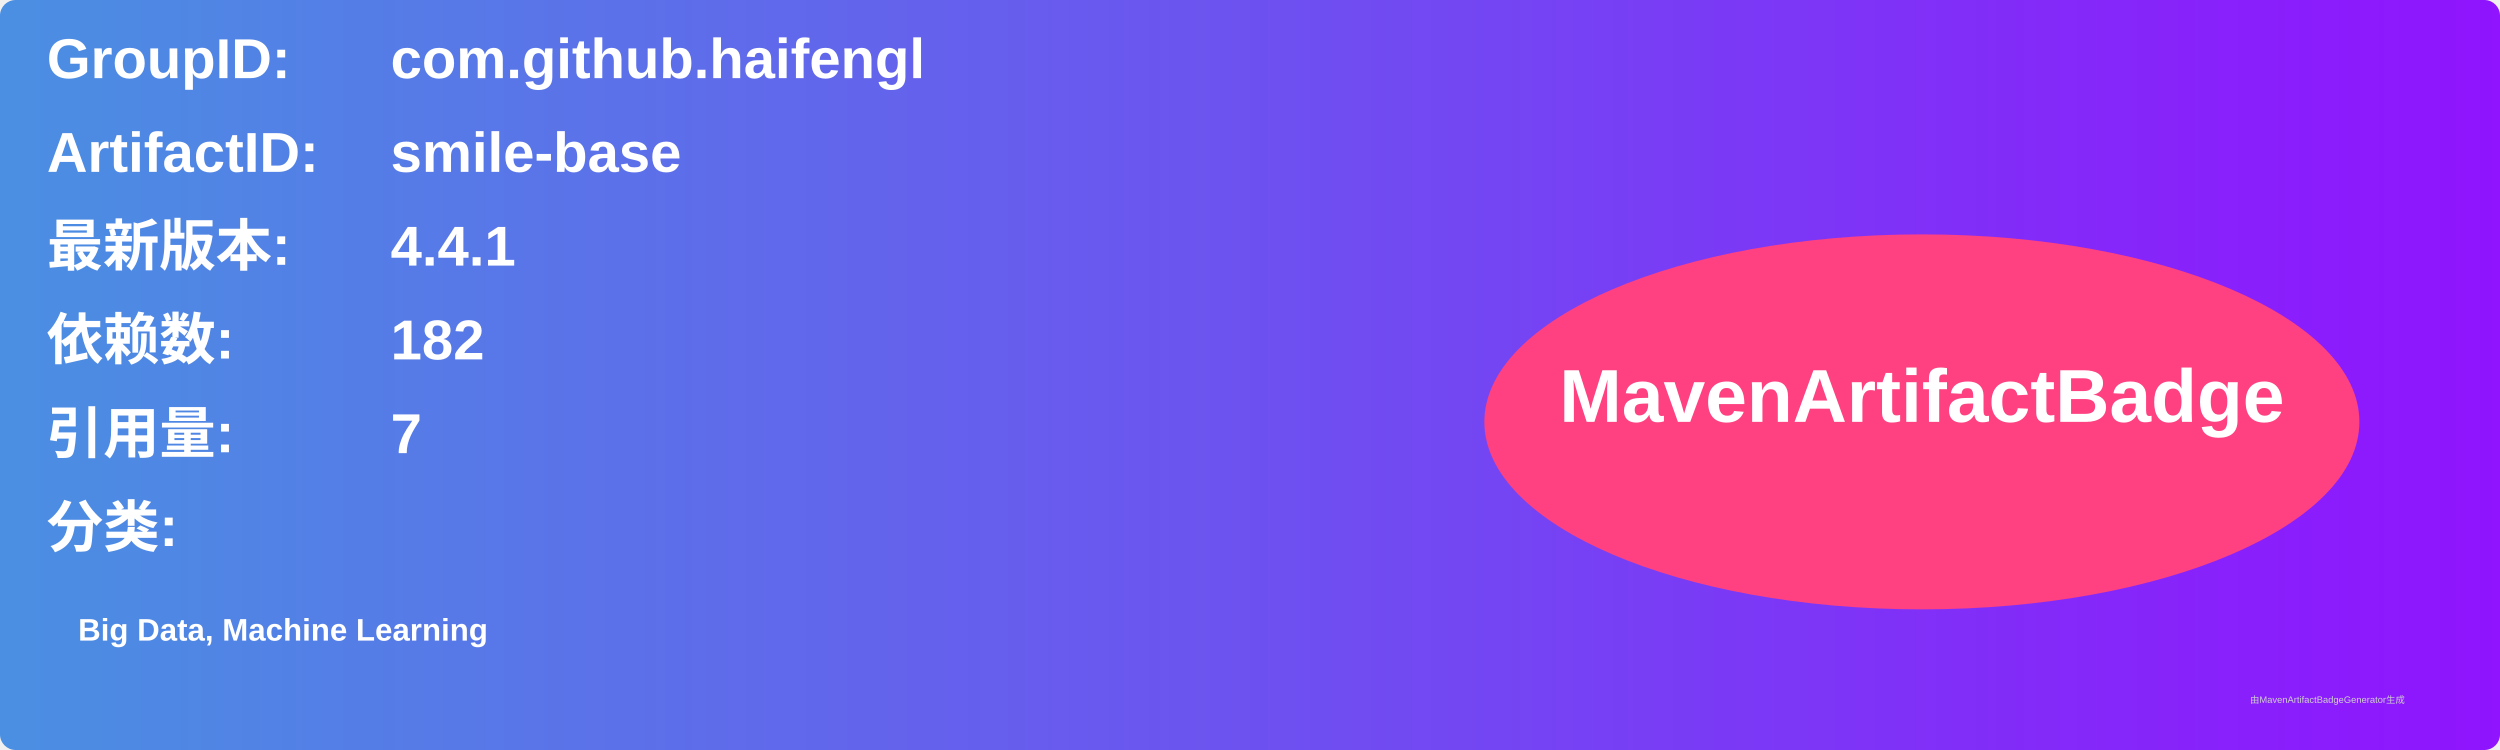
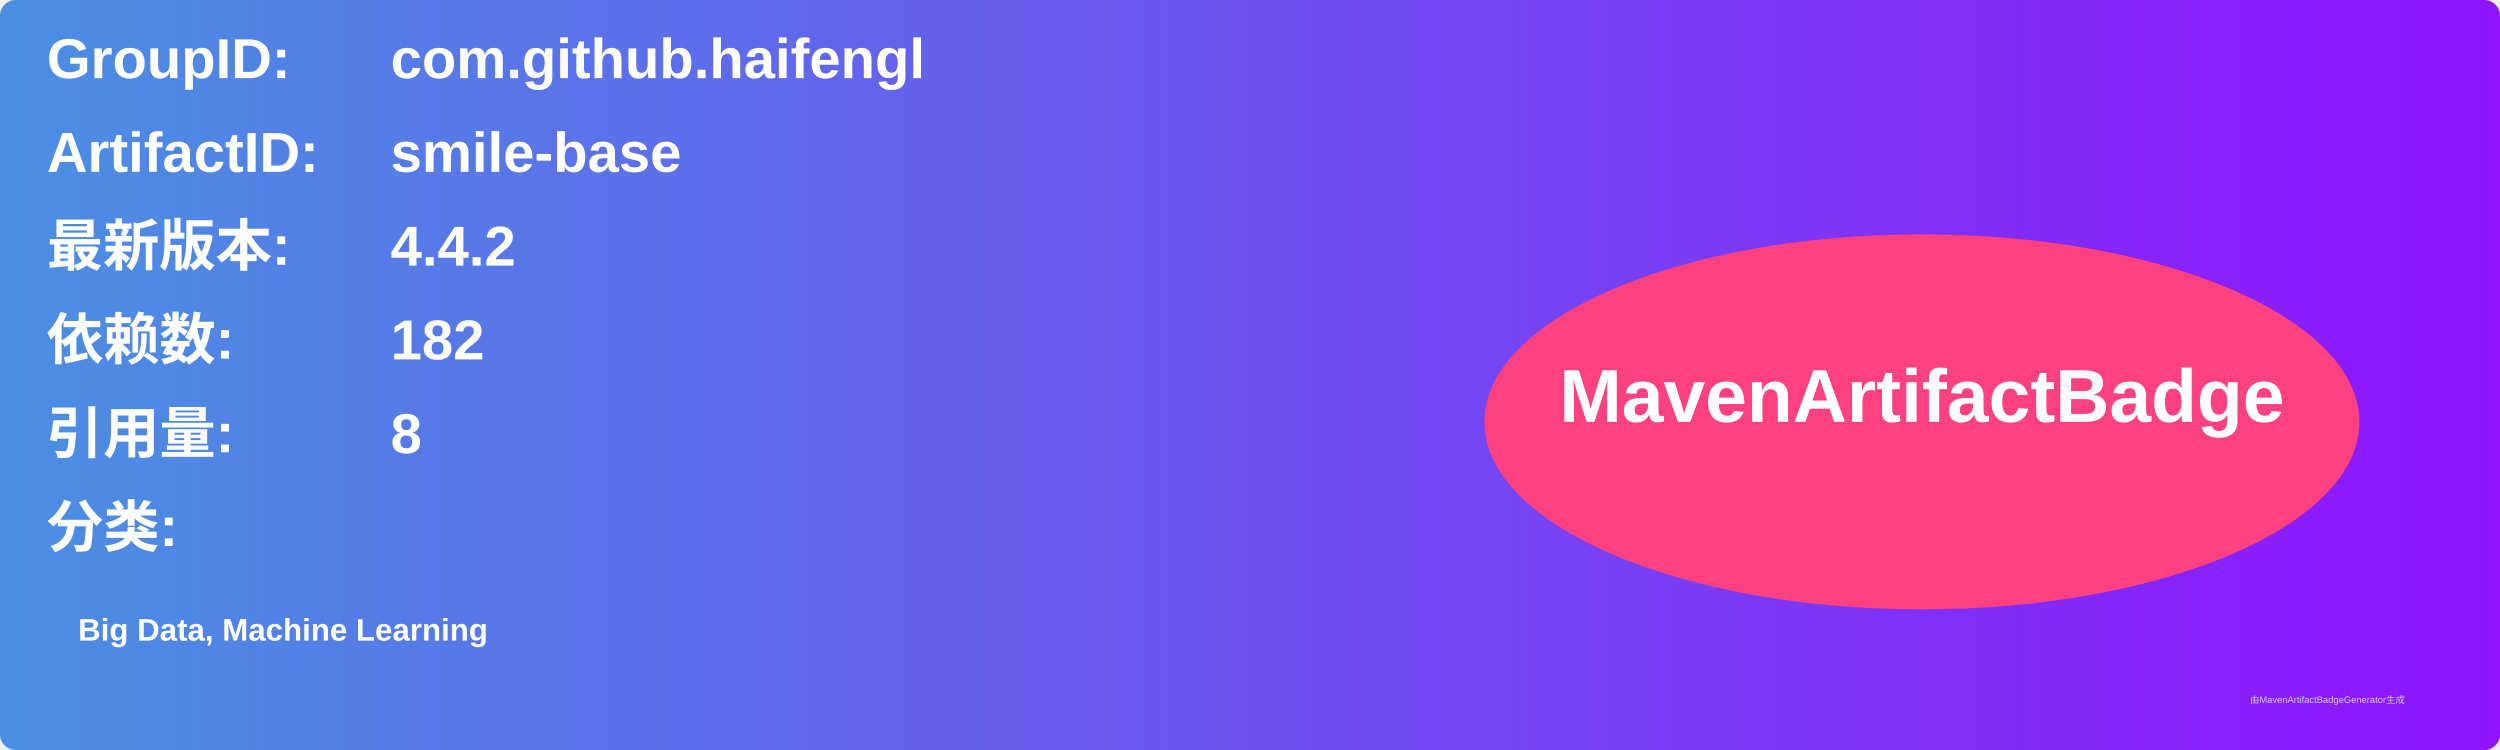
<svg xmlns="http://www.w3.org/2000/svg" width="800" height="240" viewBox="0 0 800 240">
  <linearGradient id="grad" x1="0%" y1="0%" x2="100%" y2="0%">
    <stop offset="0%" stop-color="#4a90e2" />
    <stop offset="100%" stop-color="#9013fe" />
  </linearGradient>
  <rect width="100%" height="100%" rx="5" ry="5" fill="url(#grad)" />
  <g transform="translate(15, 15)">
    <text x="0" y="10" font-family="Arial" font-size="18" fill="white" font-weight="bold" width="260">GroupID:</text>
    <text x="110" y="10" font-family="Arial" font-size="18" fill="white" font-weight="bold" width="460">com.github.haifengl</text>
    <text x="0" y="40" font-family="Arial" font-size="18" fill="white" font-weight="bold" width="260">ArtifactID:</text>
    <text x="110" y="40" font-family="Arial" font-size="18" fill="white" font-weight="bold" width="460">smile-base</text>
    <text x="0" y="70" font-family="Arial" font-size="18" fill="white" font-weight="bold">最新版本:</text>
    <text x="110" y="70" font-family="Arial" font-size="18" fill="white" font-weight="bold">
-       <tspan font-weight="bold">4.4.1</tspan>
+       <tspan font-weight="bold">4.4.2</tspan>
    </text>
    <text x="0" y="100" font-family="Arial" font-size="18" fill="white" font-weight="bold">依赖数: </text>
    <text x="110" y="100" font-family="Arial" font-size="18" fill="white">
      <tspan font-weight="bold">182</tspan>
    </text>
    <text x="0" y="130" font-family="Arial" font-size="18" fill="white" font-weight="bold">引用量: </text>
    <text x="110" y="130" font-family="Arial" font-size="18" fill="white">
-       <tspan font-weight="bold">7</tspan>
+       <tspan font-weight="bold">8</tspan>
    </text>
    <text x="0" y="160" font-family="Arial" font-size="18" fill="white" font-weight="bold">分类:</text>
    <text x="10" y="190" font-family="Arial" font-size="10" fill="white">
      <tspan font-weight="bold">Big Data, Machine Learning</tspan>
    </text>
    <ellipse cx="600" cy="120" rx="140" ry="60" fill="#ff4081" />
    <text x="600" y="120" text-anchor="middle" font-family="Arial" font-size="24" fill="white" font-weight="bold">MavenArtifactBadge</text>
  </g>
  <text x="720" y="225" font-family="Arial" font-size="3" fill="#d0d0d0">由MavenArtifactBadgeGenerator生成</text>
</svg>
